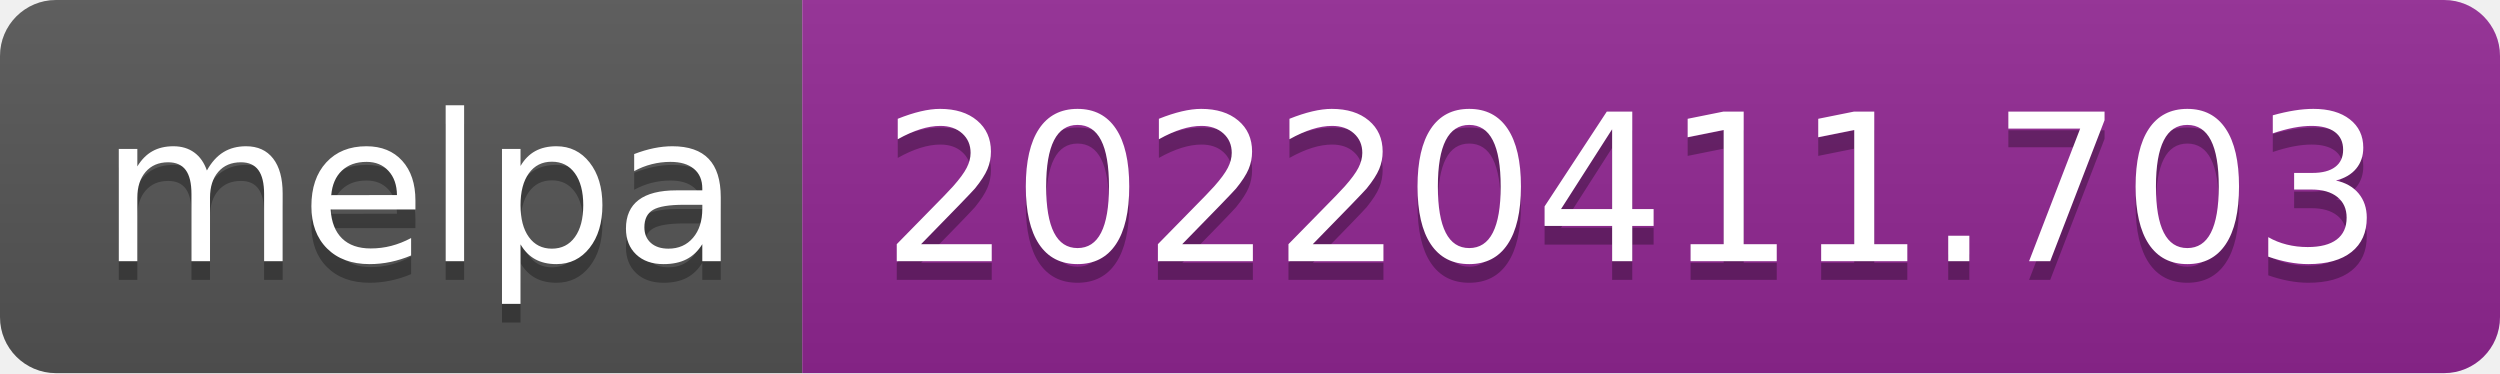
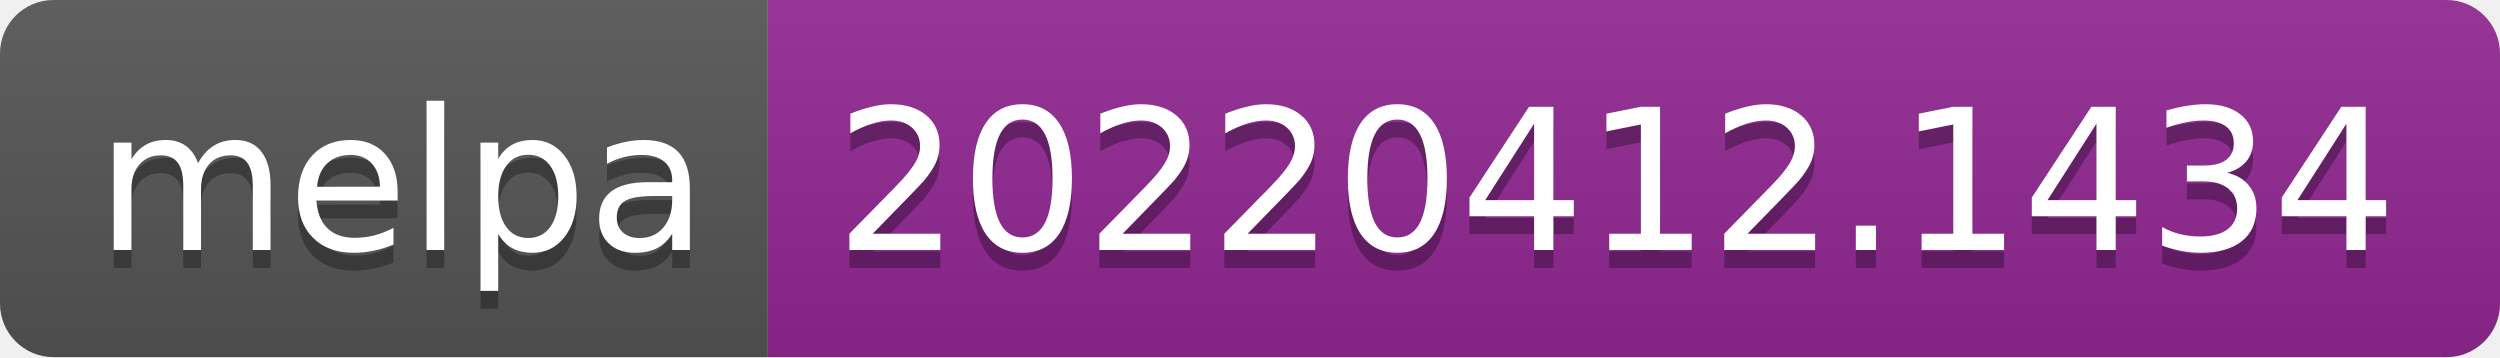
- <svg xmlns="http://www.w3.org/2000/svg" width="134" height="20" role="img" aria-label="melpa: 20220411.703">
+ <svg xmlns="http://www.w3.org/2000/svg" width="140" height="20" role="img" aria-label="melpa: 20220412.1434">
  <linearGradient id="s" x2="0" y2="100%">
    <stop offset="0" stop-color="#bbb" stop-opacity=".1" />
    <stop offset="1" stop-opacity=".1" />
  </linearGradient>
  <clipPath id="r">
-     <rect width="134" height="20" rx="3" fill="#fff" />
+     <rect width="140" height="20" rx="3" fill="#fff" />
  </clipPath>
  <g clip-path="url(#r)">
    <rect width="43" height="20" fill="#555" />
-     <rect x="43" width="91" height="20" fill="#922793" />
-     <rect width="134" height="20" fill="url(#s)" />
+     <rect x="43" width="97" height="20" fill="#922793" />
+     <rect width="140" height="20" fill="url(#s)" />
  </g>
  <g fill="#fff" text-anchor="middle" font-family="Verdana,Geneva,DejaVu Sans,sans-serif" text-rendering="geometricPrecision" font-size="110">
    <text aria-hidden="true" x="225" y="150" fill="#010101" fill-opacity=".3" transform="scale(.1)" textLength="330">melpa</text>
    <text x="225" y="140" transform="scale(.1)" fill="#fff" textLength="330">melpa</text>
-     <text aria-hidden="true" x="875" y="150" fill="#010101" fill-opacity=".3" transform="scale(.1)" textLength="810">20220411.703</text>
-     <text x="875" y="140" transform="scale(.1)" fill="#fff" textLength="810">20220411.703</text>
+     <text aria-hidden="true" x="905" y="150" fill="#010101" fill-opacity=".3" transform="scale(.1)" textLength="870">20220412.1434</text>
+     <text x="905" y="140" transform="scale(.1)" fill="#fff" textLength="870">20220412.1434</text>
  </g>
</svg>
